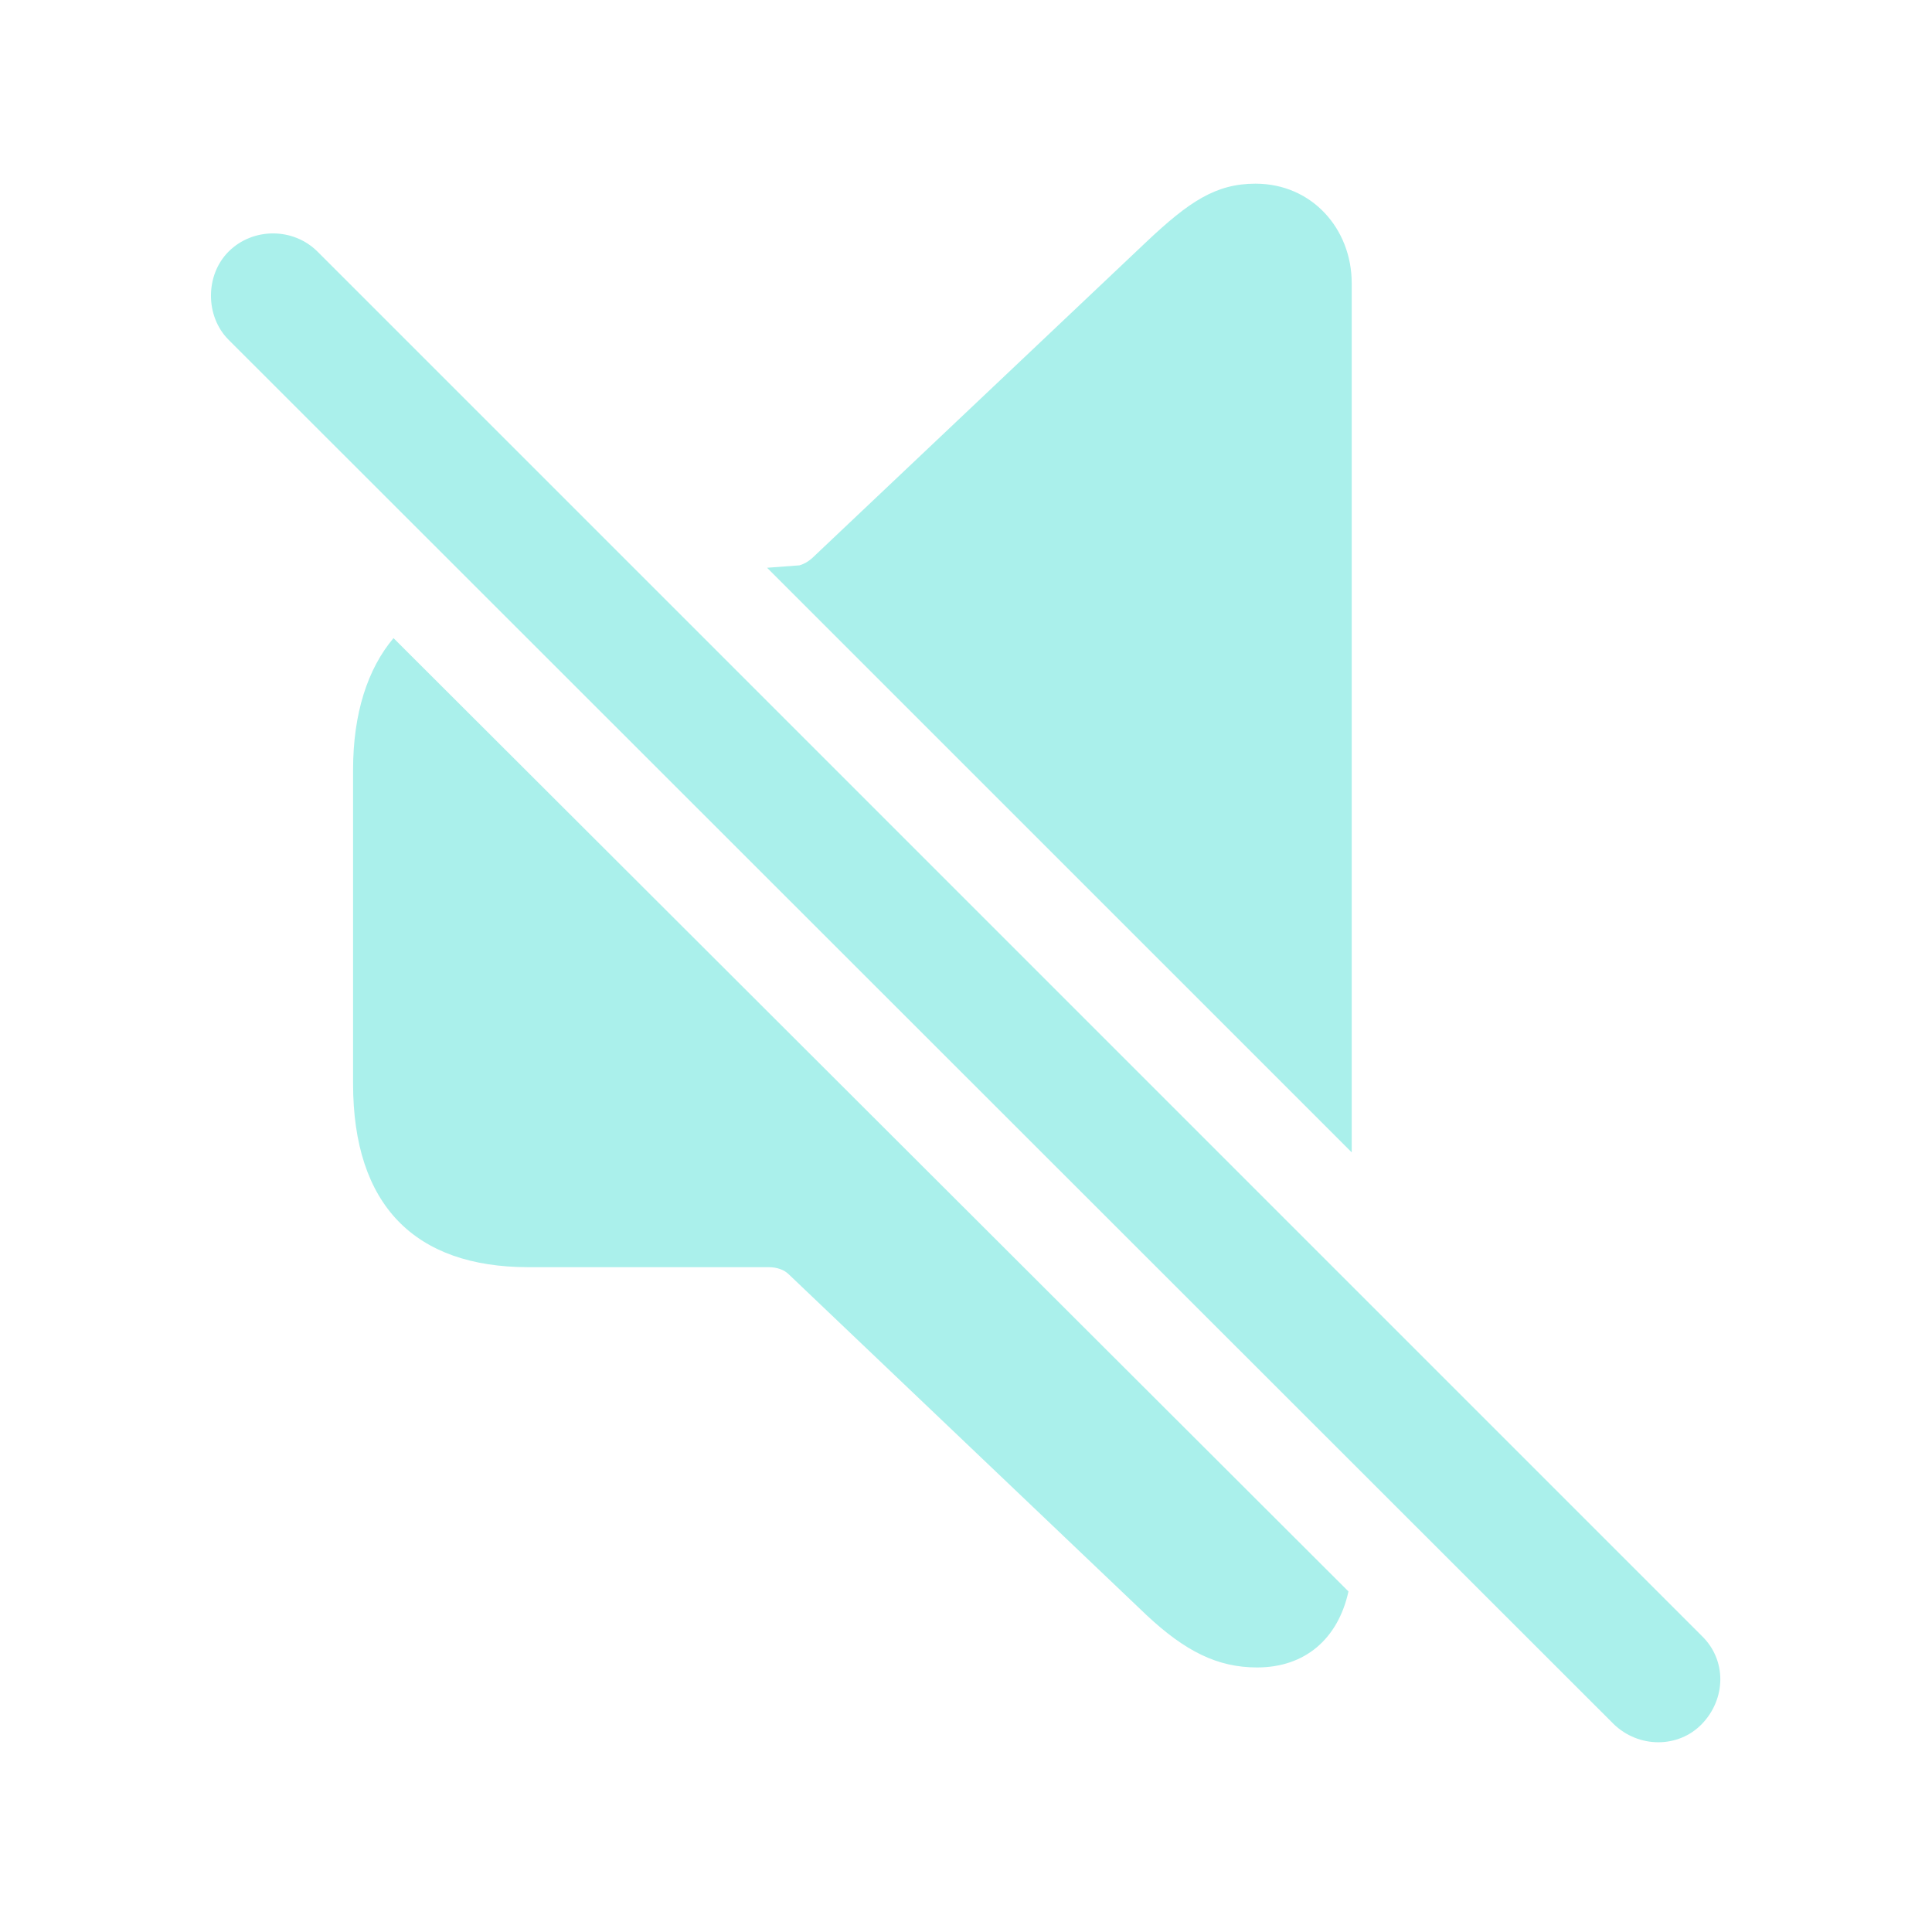
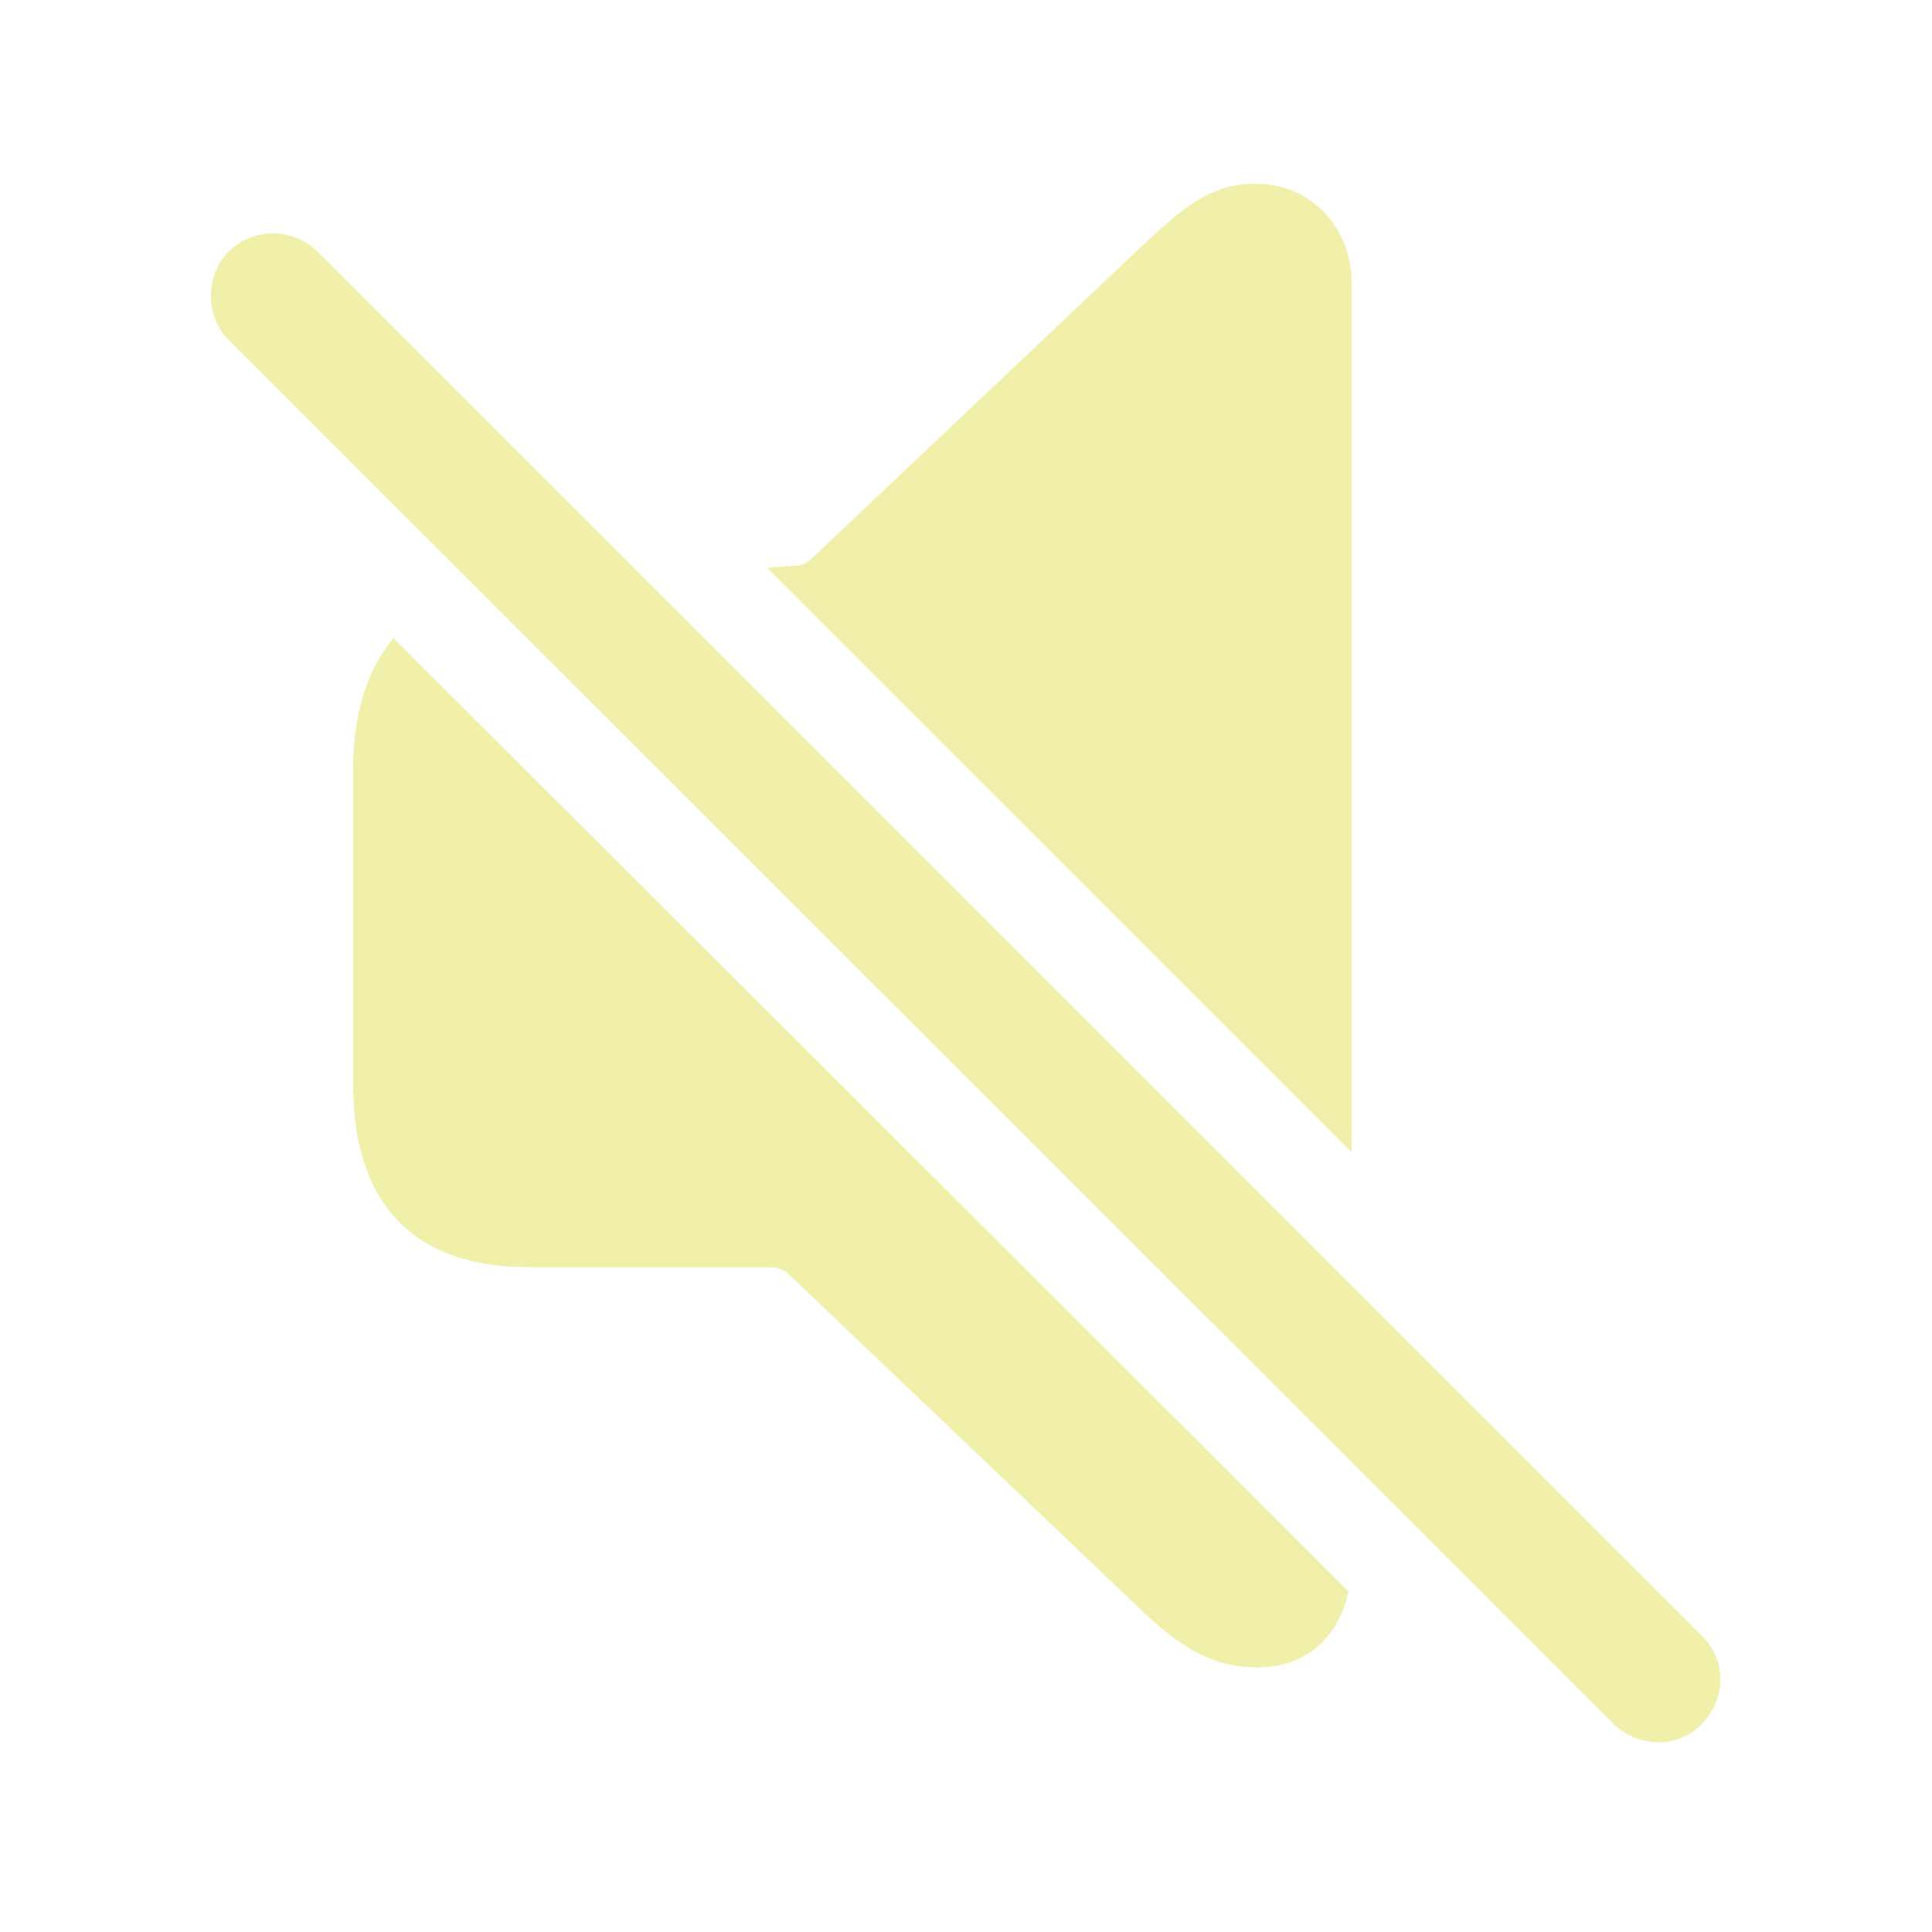
- <svg fill="#AAF0EB" width="120px" height="120px" viewBox="0 0 56 56">
+ <svg fill="#F0F0AA" width="120px" height="120px" viewBox="0 0 56 56">
  <path d="M 39.18 33.402 L 39.18 8.207 C 39.18 6.637 38.031 5.324 36.391 5.324 C 35.242 5.324 34.469 5.84 33.227 7.012 L 23.617 16.105 C 23.477 16.246 23.336 16.34 23.172 16.387 L 22.234 16.457 Z M 46.773 49.973 C 47.5 50.676 48.648 50.676 49.328 49.973 C 50.031 49.246 50.055 48.121 49.328 47.418 L 9.203 7.293 C 8.5 6.59 7.328 6.59 6.625 7.293 C 5.945 7.973 5.945 9.168 6.625 9.848 Z M 36.437 48.332 C 37.82 48.332 38.781 47.512 39.086 46.129 L 11.406 18.496 C 10.656 19.387 10.234 20.676 10.234 22.316 L 10.234 31.41 C 10.234 34.926 12.015 36.73 15.32 36.73 L 22.281 36.73 C 22.515 36.73 22.727 36.801 22.867 36.941 L 33.227 46.809 C 34.352 47.863 35.289 48.332 36.437 48.332 Z" />
</svg>
